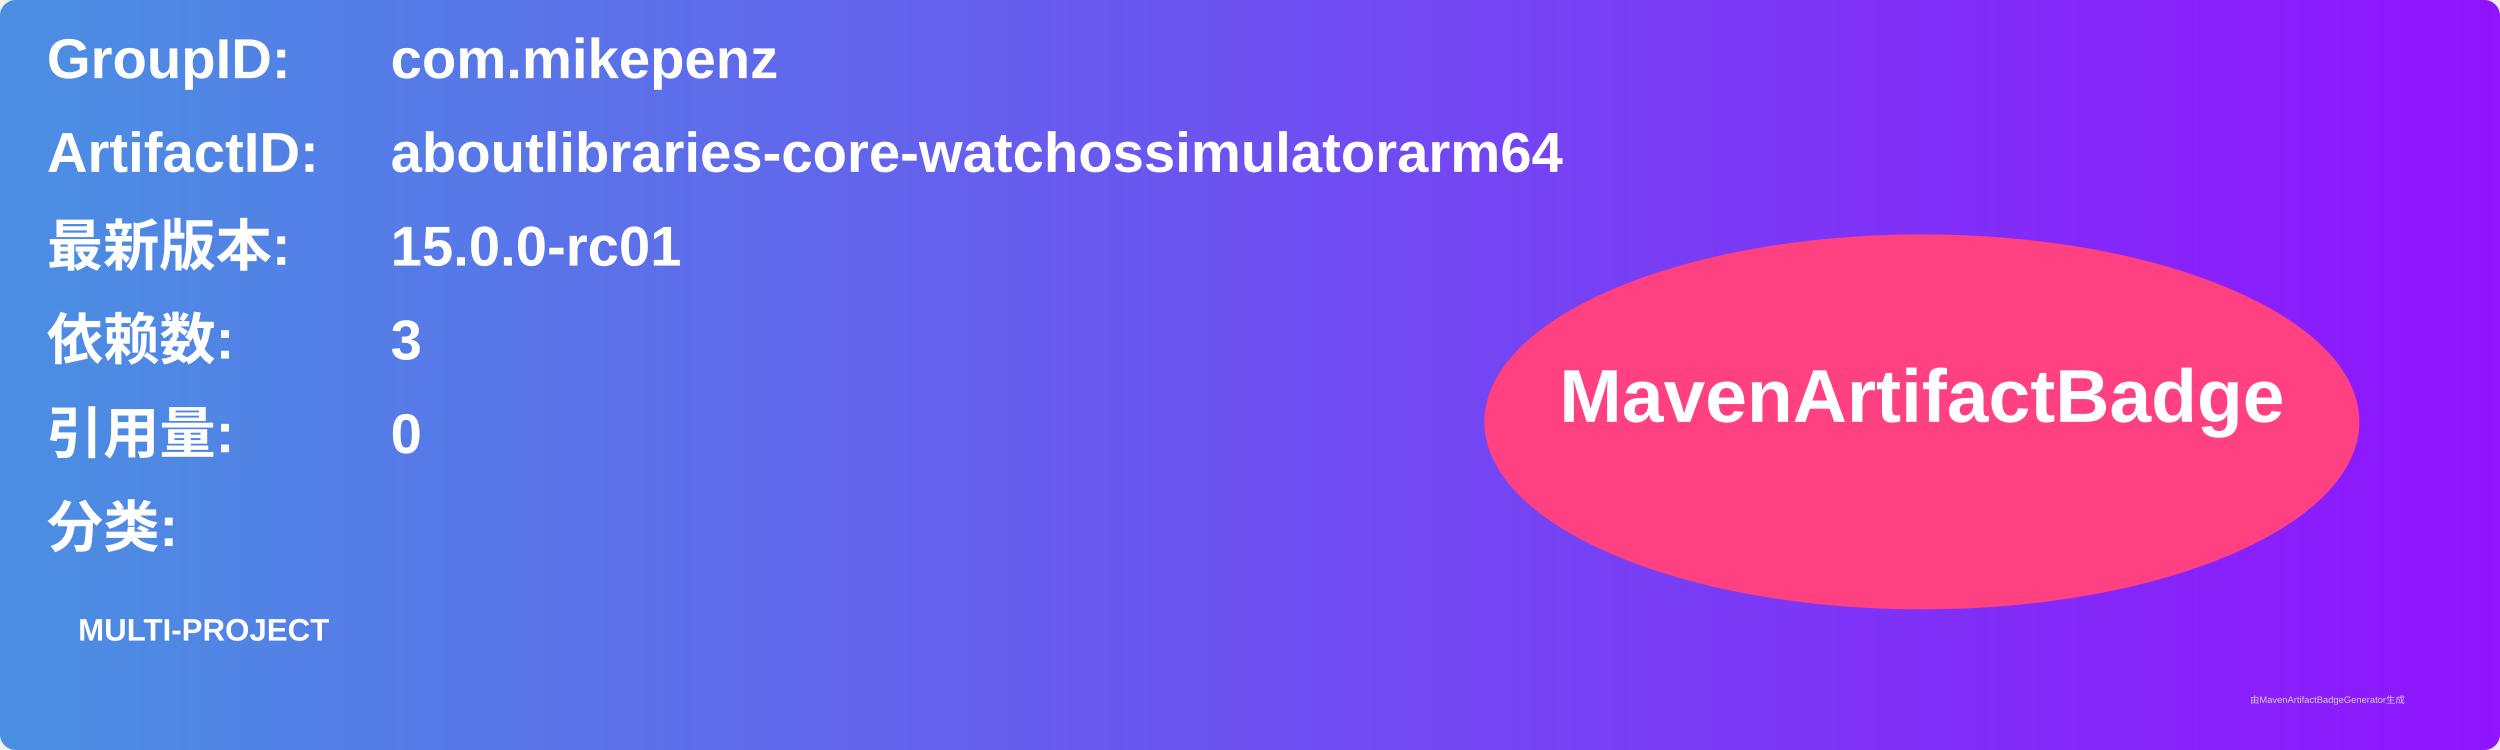
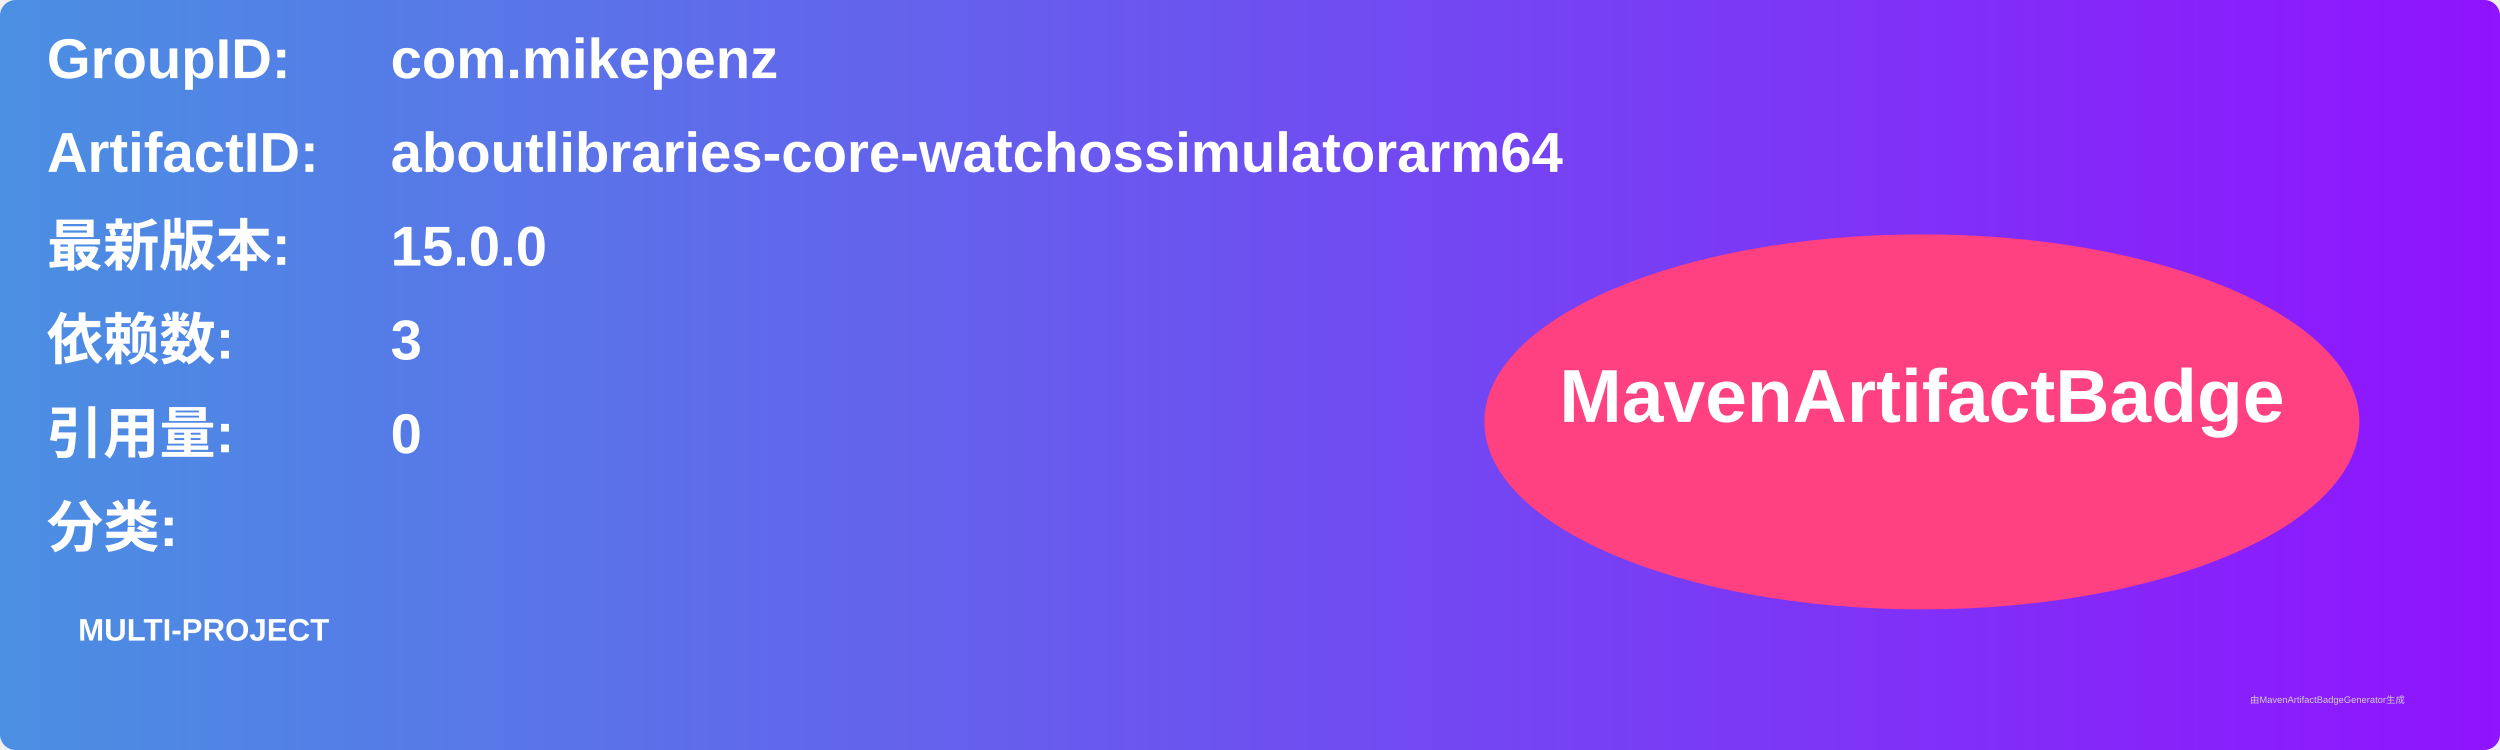
<svg xmlns="http://www.w3.org/2000/svg" width="800" height="240" viewBox="0 0 800 240">
  <linearGradient id="grad" x1="0%" y1="0%" x2="100%" y2="0%">
    <stop offset="0%" stop-color="#4a90e2" />
    <stop offset="100%" stop-color="#9013fe" />
  </linearGradient>
  <rect width="100%" height="100%" rx="5" ry="5" fill="url(#grad)" />
  <g transform="translate(15, 15)">
    <text x="0" y="10" font-family="Arial" font-size="18" fill="white" font-weight="bold" width="260">GroupID:</text>
    <text x="110" y="10" font-family="Arial" font-size="18" fill="white" font-weight="bold" width="460">com.mikepenz</text>
    <text x="0" y="40" font-family="Arial" font-size="18" fill="white" font-weight="bold" width="260">ArtifactID:</text>
    <text x="110" y="40" font-family="Arial" font-size="18" fill="white" font-weight="bold" width="460">aboutlibraries-core-watchossimulatorarm64</text>
    <text x="0" y="70" font-family="Arial" font-size="18" fill="white" font-weight="bold">最新版本:</text>
    <text x="110" y="70" font-family="Arial" font-size="18" fill="white" font-weight="bold">
-       <tspan font-weight="bold">15.0.0-rc01</tspan>
+       <tspan font-weight="bold">15.0.0</tspan>
    </text>
    <text x="0" y="100" font-family="Arial" font-size="18" fill="white" font-weight="bold">依赖数: </text>
    <text x="110" y="100" font-family="Arial" font-size="18" fill="white">
      <tspan font-weight="bold">3</tspan>
    </text>
    <text x="0" y="130" font-family="Arial" font-size="18" fill="white" font-weight="bold">引用量: </text>
    <text x="110" y="130" font-family="Arial" font-size="18" fill="white">
      <tspan font-weight="bold">0</tspan>
    </text>
    <text x="0" y="160" font-family="Arial" font-size="18" fill="white" font-weight="bold">分类:</text>
    <text x="10" y="190" font-family="Arial" font-size="10" fill="white">
      <tspan font-weight="bold">MULTI-PROJECT</tspan>
    </text>
    <ellipse cx="600" cy="120" rx="140" ry="60" fill="#ff4081" />
    <text x="600" y="120" text-anchor="middle" font-family="Arial" font-size="24" fill="white" font-weight="bold">MavenArtifactBadge</text>
  </g>
  <text x="720" y="225" font-family="Arial" font-size="3" fill="#d0d0d0">由MavenArtifactBadgeGenerator生成</text>
</svg>
